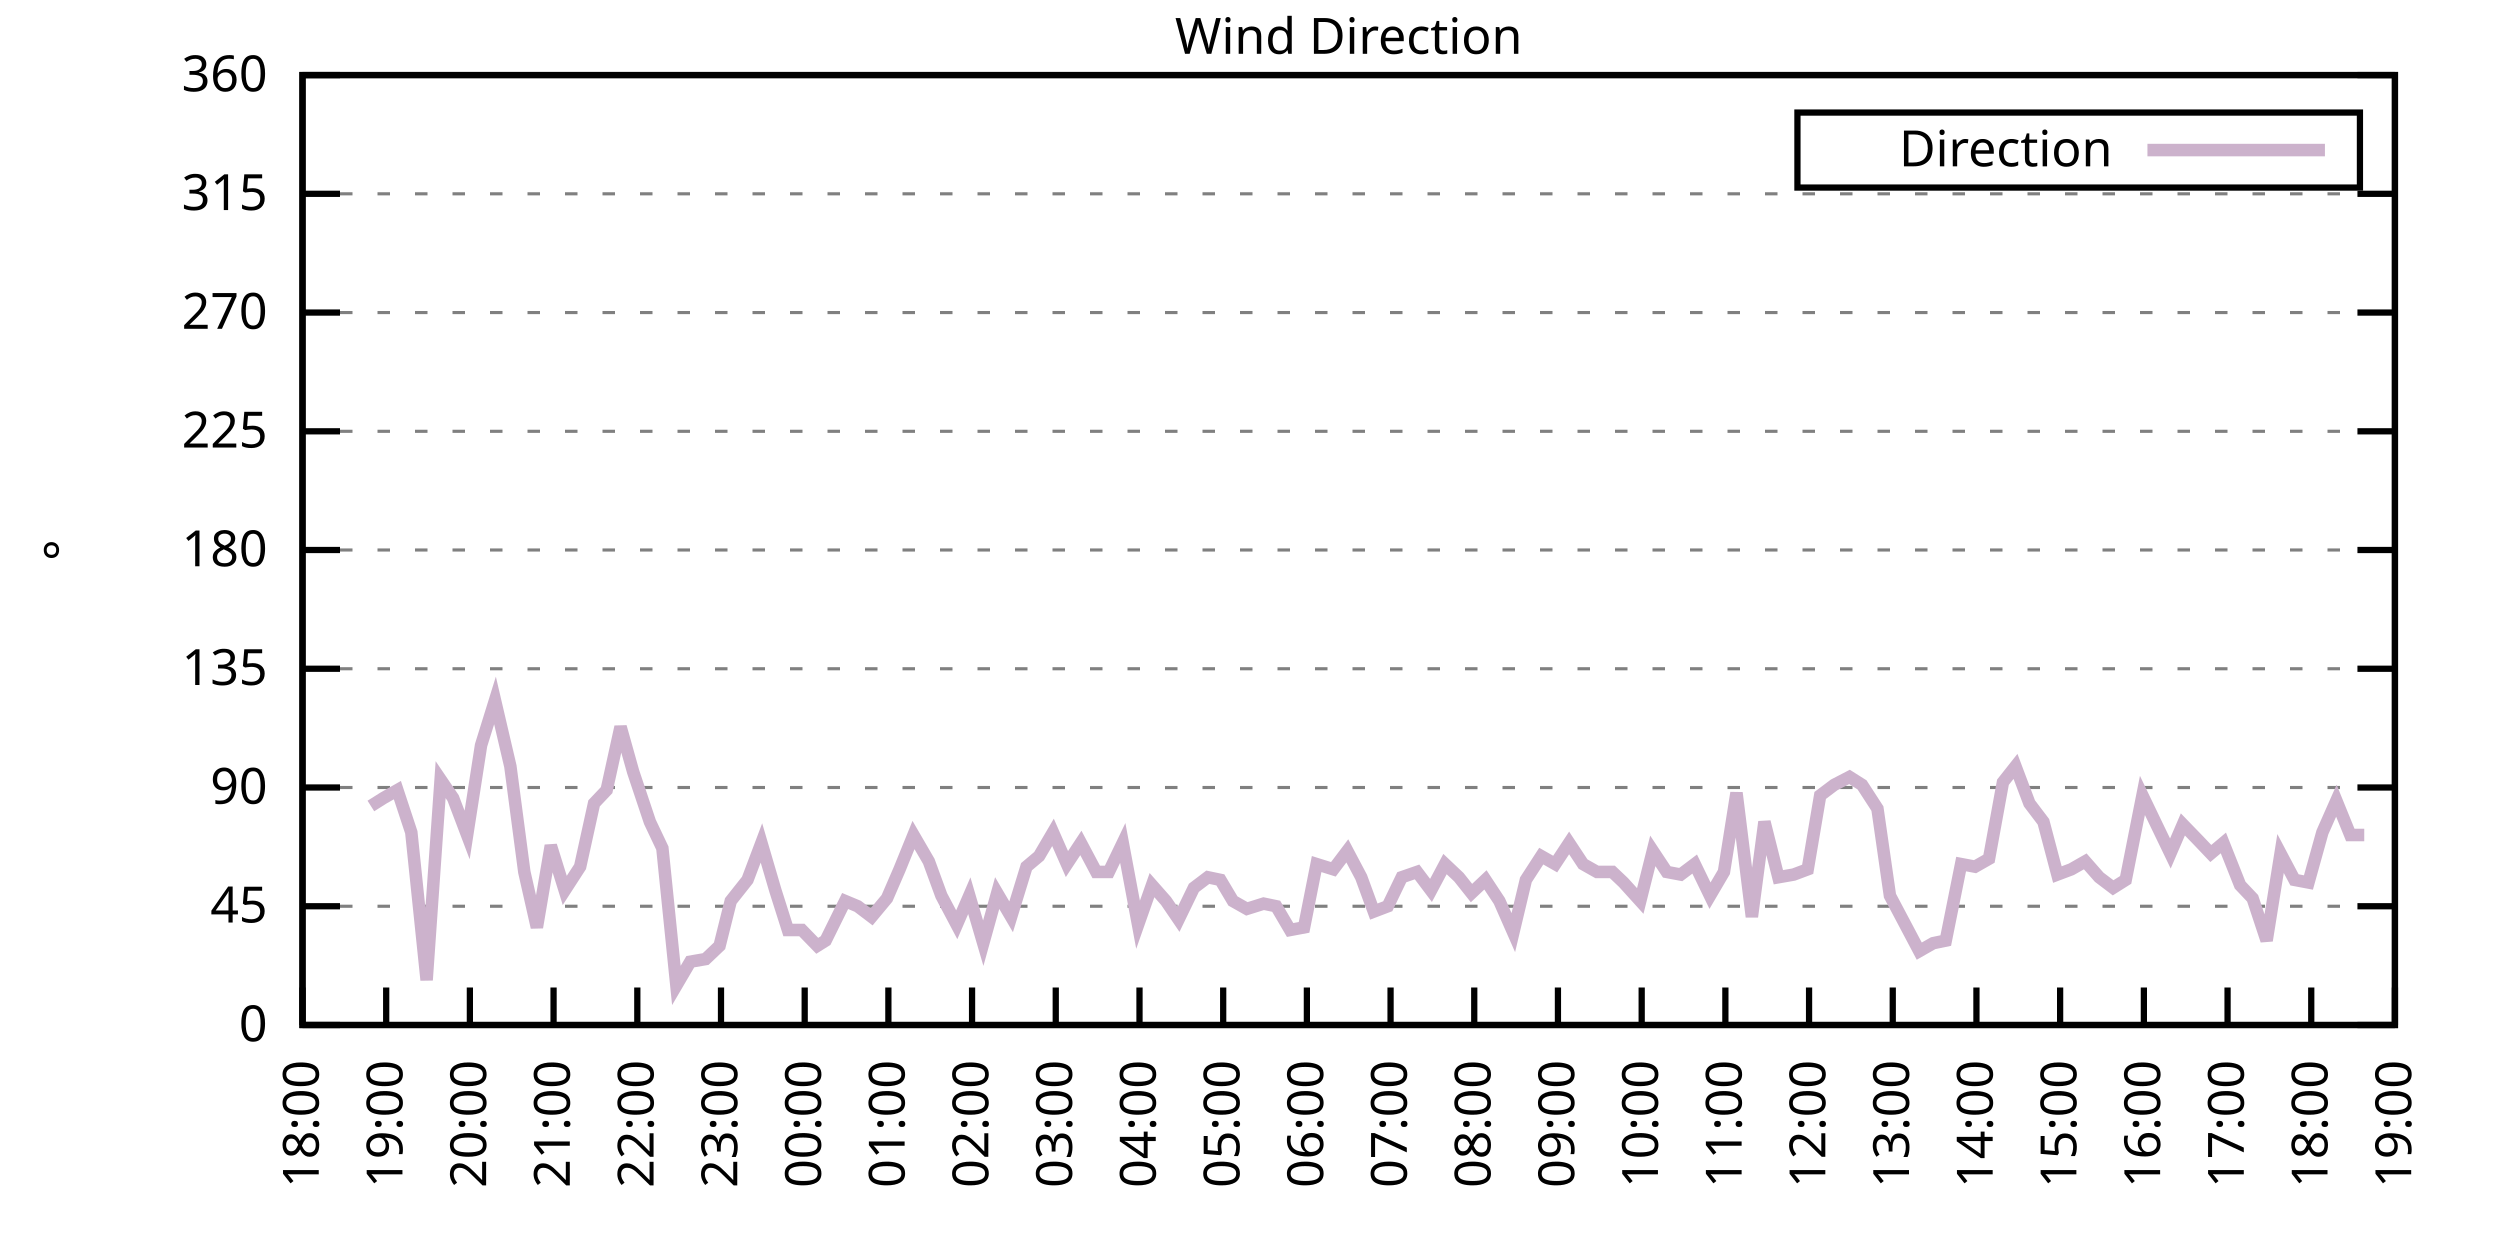
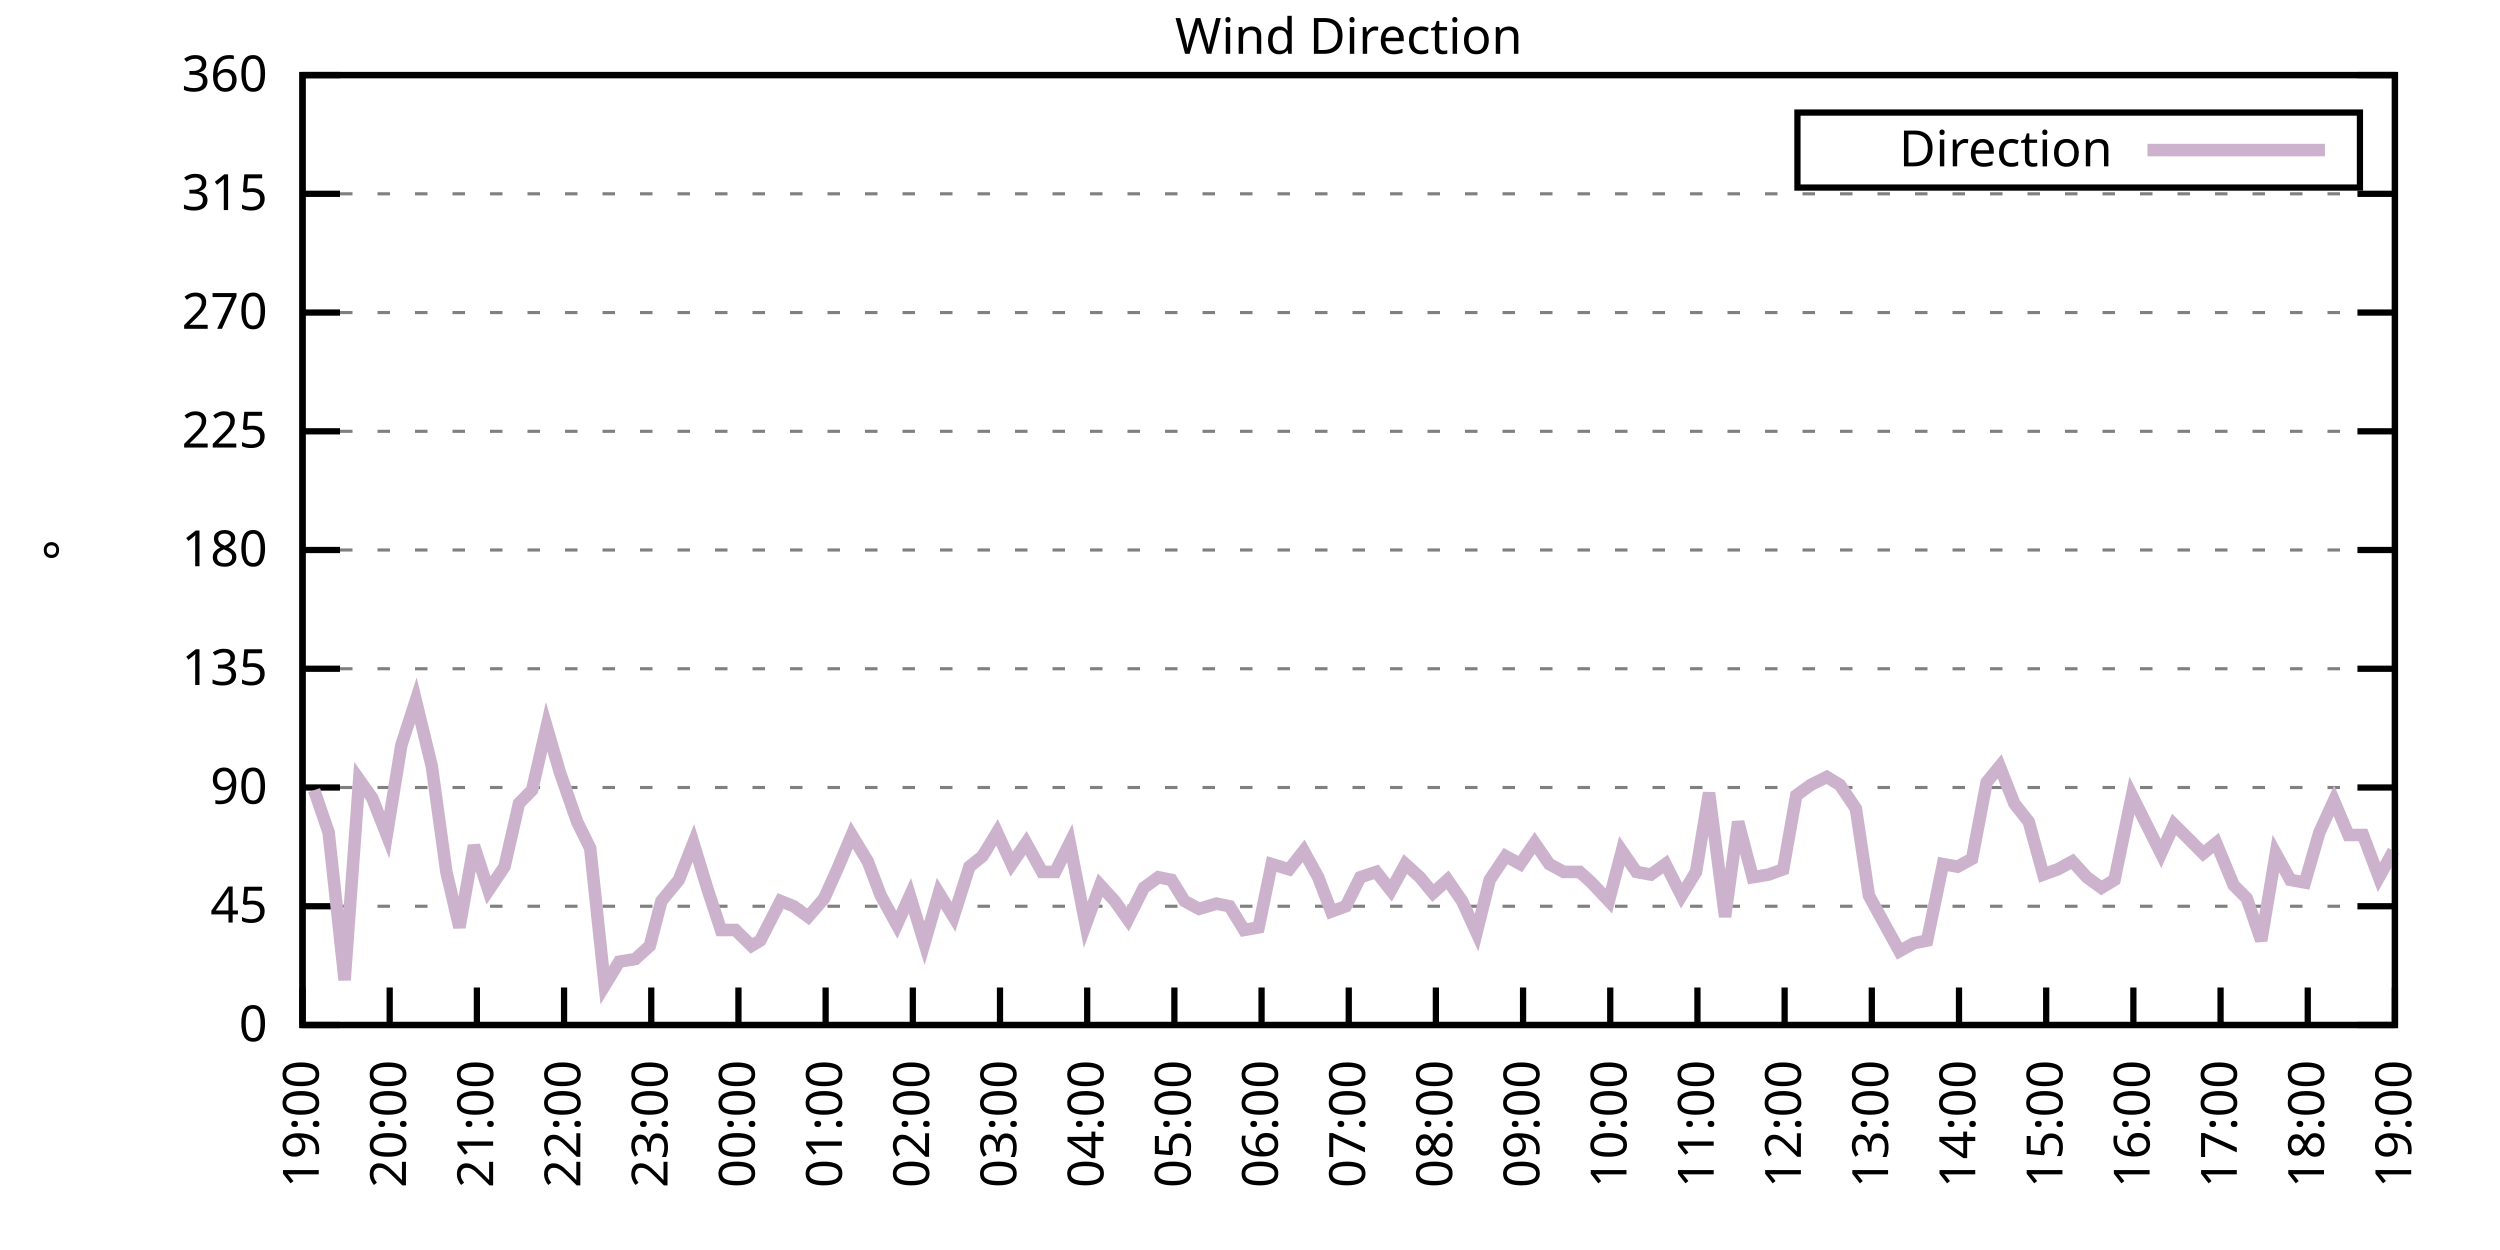
<svg xmlns="http://www.w3.org/2000/svg" xmlns:xlink="http://www.w3.org/1999/xlink" width="400" height="200" viewBox="0 0 400 200">
  <g id="gnuplot_canvas">
    <rect x="0" y="0" width="400" height="200" fill="none" />
    <defs>
      <circle id="gpDot" r="0.5" stroke-width="0.5" stroke="currentColor" />
      <path id="gpPt0" stroke-width="0.333" stroke="currentColor" d="M-1,0 h2 M0,-1 v2" />
      <path id="gpPt1" stroke-width="0.333" stroke="currentColor" d="M-1,-1 L1,1 M1,-1 L-1,1" />
      <path id="gpPt2" stroke-width="0.333" stroke="currentColor" d="M-1,0 L1,0 M0,-1 L0,1 M-1,-1 L1,1 M-1,1 L1,-1" />
      <rect id="gpPt3" stroke-width="0.333" stroke="currentColor" x="-1" y="-1" width="2" height="2" />
      <rect id="gpPt4" stroke-width="0.333" stroke="currentColor" fill="currentColor" x="-1" y="-1" width="2" height="2" />
      <circle id="gpPt5" stroke-width="0.333" stroke="currentColor" cx="0" cy="0" r="1" />
      <use xlink:href="#gpPt5" id="gpPt6" fill="currentColor" stroke="none" />
      <path id="gpPt7" stroke-width="0.333" stroke="currentColor" d="M0,-1.33 L-1.33,0.67 L1.33,0.67 z" />
      <use xlink:href="#gpPt7" id="gpPt8" fill="currentColor" stroke="none" />
      <use xlink:href="#gpPt7" id="gpPt9" stroke="currentColor" transform="rotate(180)" />
      <use xlink:href="#gpPt9" id="gpPt10" fill="currentColor" stroke="none" />
      <use xlink:href="#gpPt3" id="gpPt11" stroke="currentColor" transform="rotate(45)" />
      <use xlink:href="#gpPt11" id="gpPt12" fill="currentColor" stroke="none" />
      <path id="gpPt13" stroke-width="0.333" stroke="currentColor" d="M0,1.330 L1.265,0.411 L0.782,-1.067 L-0.782,-1.076 L-1.265,0.411 z" />
      <use xlink:href="#gpPt13" id="gpPt14" fill="currentColor" stroke="none" />
      <filter id="textbox" filterUnits="objectBoundingBox" x="0" y="0" height="1" width="1">
        <feFlood flood-color="white" flood-opacity="1" result="bgnd" />
        <feComposite in="SourceGraphic" in2="bgnd" operator="atop" />
      </filter>
      <filter id="greybox" filterUnits="objectBoundingBox" x="0" y="0" height="1" width="1">
        <feFlood flood-color="lightgrey" flood-opacity="1" result="grey" />
        <feComposite in="SourceGraphic" in2="grey" operator="atop" />
      </filter>
    </defs>
    <g fill="none" color="white" stroke="currentColor" stroke-width="1.00" stroke-linecap="butt" stroke-linejoin="miter">
</g>
    <g fill="none" color="black" stroke="currentColor" stroke-width="1.00" stroke-linecap="butt" stroke-linejoin="miter">
      <g stroke="none" shape-rendering="crispEdges">
        <polygon fill="rgb(255, 255, 255)" points="48.40,164.00 383.18,164.00 383.18,12.02 48.40,12.02 " />
      </g>
    </g>
    <g fill="none" color="black" stroke="currentColor" stroke-width="1.00" stroke-linecap="butt" stroke-linejoin="miter">
</g>
    <g fill="none" color="black" stroke="black" stroke-width="0.50" stroke-linecap="butt" stroke-linejoin="miter">
</g>
    <g fill="none" color="gray" stroke="currentColor" stroke-width="0.50" stroke-linecap="butt" stroke-linejoin="miter">
      <path stroke="gray" stroke-dasharray="2,4" class="gridline" d="M48.40,164.00 L383.19,164.00  " />
    </g>
    <g fill="none" color="gray" stroke="gray" stroke-width="1.00" stroke-linecap="butt" stroke-linejoin="miter">
</g>
    <g fill="none" color="black" stroke="currentColor" stroke-width="1.00" stroke-linecap="butt" stroke-linejoin="miter">
      <path stroke="black" d="M48.40,164.00 L54.40,164.00 M383.19,164.00 L377.19,164.00  " />
      <g transform="translate(42.80,166.60)" stroke="none" fill="black" font-family="Sans" font-size="8.00" text-anchor="end">
        <text>
          <tspan font-family="Sans"> 0</tspan>
        </text>
      </g>
    </g>
    <g fill="none" color="black" stroke="currentColor" stroke-width="1.00" stroke-linecap="butt" stroke-linejoin="miter">
</g>
    <g fill="none" color="black" stroke="black" stroke-width="0.50" stroke-linecap="butt" stroke-linejoin="miter">
</g>
    <g fill="none" color="gray" stroke="currentColor" stroke-width="0.50" stroke-linecap="butt" stroke-linejoin="miter">
      <path stroke="gray" stroke-dasharray="2,4" class="gridline" d="M48.40,145.00 L383.19,145.00  " />
    </g>
    <g fill="none" color="gray" stroke="gray" stroke-width="1.00" stroke-linecap="butt" stroke-linejoin="miter">
</g>
    <g fill="none" color="black" stroke="currentColor" stroke-width="1.00" stroke-linecap="butt" stroke-linejoin="miter">
      <path stroke="black" d="M48.40,145.00 L54.40,145.00 M383.19,145.00 L377.19,145.00  " />
      <g transform="translate(42.80,147.60)" stroke="none" fill="black" font-family="Sans" font-size="8.00" text-anchor="end">
        <text>
          <tspan font-family="Sans"> 45</tspan>
        </text>
      </g>
    </g>
    <g fill="none" color="black" stroke="currentColor" stroke-width="1.00" stroke-linecap="butt" stroke-linejoin="miter">
</g>
    <g fill="none" color="black" stroke="black" stroke-width="0.50" stroke-linecap="butt" stroke-linejoin="miter">
</g>
    <g fill="none" color="gray" stroke="currentColor" stroke-width="0.50" stroke-linecap="butt" stroke-linejoin="miter">
      <path stroke="gray" stroke-dasharray="2,4" class="gridline" d="M48.40,126.00 L383.19,126.00  " />
    </g>
    <g fill="none" color="gray" stroke="gray" stroke-width="1.00" stroke-linecap="butt" stroke-linejoin="miter">
</g>
    <g fill="none" color="black" stroke="currentColor" stroke-width="1.00" stroke-linecap="butt" stroke-linejoin="miter">
      <path stroke="black" d="M48.40,126.00 L54.40,126.00 M383.19,126.00 L377.19,126.00  " />
      <g transform="translate(42.80,128.60)" stroke="none" fill="black" font-family="Sans" font-size="8.00" text-anchor="end">
        <text>
          <tspan font-family="Sans"> 90</tspan>
        </text>
      </g>
    </g>
    <g fill="none" color="black" stroke="currentColor" stroke-width="1.00" stroke-linecap="butt" stroke-linejoin="miter">
</g>
    <g fill="none" color="black" stroke="black" stroke-width="0.50" stroke-linecap="butt" stroke-linejoin="miter">
</g>
    <g fill="none" color="gray" stroke="currentColor" stroke-width="0.50" stroke-linecap="butt" stroke-linejoin="miter">
      <path stroke="gray" stroke-dasharray="2,4" class="gridline" d="M48.40,107.00 L383.19,107.00  " />
    </g>
    <g fill="none" color="gray" stroke="gray" stroke-width="1.00" stroke-linecap="butt" stroke-linejoin="miter">
</g>
    <g fill="none" color="black" stroke="currentColor" stroke-width="1.00" stroke-linecap="butt" stroke-linejoin="miter">
      <path stroke="black" d="M48.40,107.00 L54.40,107.00 M383.19,107.00 L377.19,107.00  " />
      <g transform="translate(42.80,109.60)" stroke="none" fill="black" font-family="Sans" font-size="8.00" text-anchor="end">
        <text>
          <tspan font-family="Sans"> 135</tspan>
        </text>
      </g>
    </g>
    <g fill="none" color="black" stroke="currentColor" stroke-width="1.00" stroke-linecap="butt" stroke-linejoin="miter">
</g>
    <g fill="none" color="black" stroke="black" stroke-width="0.50" stroke-linecap="butt" stroke-linejoin="miter">
</g>
    <g fill="none" color="gray" stroke="currentColor" stroke-width="0.50" stroke-linecap="butt" stroke-linejoin="miter">
      <path stroke="gray" stroke-dasharray="2,4" class="gridline" d="M48.40,88.00 L383.19,88.00  " />
    </g>
    <g fill="none" color="gray" stroke="gray" stroke-width="1.00" stroke-linecap="butt" stroke-linejoin="miter">
</g>
    <g fill="none" color="black" stroke="currentColor" stroke-width="1.00" stroke-linecap="butt" stroke-linejoin="miter">
      <path stroke="black" d="M48.40,88.00 L54.40,88.00 M383.19,88.00 L377.19,88.00  " />
      <g transform="translate(42.80,90.60)" stroke="none" fill="black" font-family="Sans" font-size="8.00" text-anchor="end">
        <text>
          <tspan font-family="Sans"> 180</tspan>
        </text>
      </g>
    </g>
    <g fill="none" color="black" stroke="currentColor" stroke-width="1.00" stroke-linecap="butt" stroke-linejoin="miter">
</g>
    <g fill="none" color="black" stroke="black" stroke-width="0.50" stroke-linecap="butt" stroke-linejoin="miter">
</g>
    <g fill="none" color="gray" stroke="currentColor" stroke-width="0.50" stroke-linecap="butt" stroke-linejoin="miter">
      <path stroke="gray" stroke-dasharray="2,4" class="gridline" d="M48.40,69.01 L383.19,69.01  " />
    </g>
    <g fill="none" color="gray" stroke="gray" stroke-width="1.00" stroke-linecap="butt" stroke-linejoin="miter">
</g>
    <g fill="none" color="black" stroke="currentColor" stroke-width="1.00" stroke-linecap="butt" stroke-linejoin="miter">
      <path stroke="black" d="M48.40,69.01 L54.40,69.01 M383.19,69.01 L377.19,69.01  " />
      <g transform="translate(42.80,71.61)" stroke="none" fill="black" font-family="Sans" font-size="8.00" text-anchor="end">
        <text>
          <tspan font-family="Sans"> 225</tspan>
        </text>
      </g>
    </g>
    <g fill="none" color="black" stroke="currentColor" stroke-width="1.00" stroke-linecap="butt" stroke-linejoin="miter">
</g>
    <g fill="none" color="black" stroke="black" stroke-width="0.50" stroke-linecap="butt" stroke-linejoin="miter">
</g>
    <g fill="none" color="gray" stroke="currentColor" stroke-width="0.50" stroke-linecap="butt" stroke-linejoin="miter">
      <path stroke="gray" stroke-dasharray="2,4" class="gridline" d="M48.40,50.01 L383.19,50.01  " />
    </g>
    <g fill="none" color="gray" stroke="gray" stroke-width="1.00" stroke-linecap="butt" stroke-linejoin="miter">
</g>
    <g fill="none" color="black" stroke="currentColor" stroke-width="1.00" stroke-linecap="butt" stroke-linejoin="miter">
      <path stroke="black" d="M48.40,50.01 L54.40,50.01 M383.19,50.01 L377.19,50.01  " />
      <g transform="translate(42.80,52.61)" stroke="none" fill="black" font-family="Sans" font-size="8.00" text-anchor="end">
        <text>
          <tspan font-family="Sans"> 270</tspan>
        </text>
      </g>
    </g>
    <g fill="none" color="black" stroke="currentColor" stroke-width="1.00" stroke-linecap="butt" stroke-linejoin="miter">
</g>
    <g fill="none" color="black" stroke="black" stroke-width="0.50" stroke-linecap="butt" stroke-linejoin="miter">
</g>
    <g fill="none" color="gray" stroke="currentColor" stroke-width="0.50" stroke-linecap="butt" stroke-linejoin="miter">
      <path stroke="gray" stroke-dasharray="2,4" class="gridline" d="M48.40,31.01 L383.19,31.01  " />
    </g>
    <g fill="none" color="gray" stroke="gray" stroke-width="1.00" stroke-linecap="butt" stroke-linejoin="miter">
</g>
    <g fill="none" color="black" stroke="currentColor" stroke-width="1.00" stroke-linecap="butt" stroke-linejoin="miter">
      <path stroke="black" d="M48.40,31.01 L54.40,31.01 M383.19,31.01 L377.19,31.01  " />
      <g transform="translate(42.80,33.61)" stroke="none" fill="black" font-family="Sans" font-size="8.00" text-anchor="end">
        <text>
          <tspan font-family="Sans"> 315</tspan>
        </text>
      </g>
    </g>
    <g fill="none" color="black" stroke="currentColor" stroke-width="1.00" stroke-linecap="butt" stroke-linejoin="miter">
</g>
    <g fill="none" color="black" stroke="black" stroke-width="0.50" stroke-linecap="butt" stroke-linejoin="miter">
</g>
    <g fill="none" color="gray" stroke="currentColor" stroke-width="0.50" stroke-linecap="butt" stroke-linejoin="miter">
      <path stroke="gray" stroke-dasharray="2,4" class="gridline" d="M48.40,12.01 L383.19,12.01  " />
    </g>
    <g fill="none" color="gray" stroke="gray" stroke-width="1.00" stroke-linecap="butt" stroke-linejoin="miter">
</g>
    <g fill="none" color="black" stroke="currentColor" stroke-width="1.00" stroke-linecap="butt" stroke-linejoin="miter">
      <path stroke="black" d="M48.40,12.01 L54.40,12.01 M383.19,12.01 L377.19,12.01  " />
      <g transform="translate(42.80,14.61)" stroke="none" fill="black" font-family="Sans" font-size="8.00" text-anchor="end">
        <text>
          <tspan font-family="Sans"> 360</tspan>
        </text>
      </g>
    </g>
    <g fill="none" color="black" stroke="currentColor" stroke-width="1.00" stroke-linecap="butt" stroke-linejoin="miter">
      <path stroke="black" d="M48.40,164.00 L48.40,158.00  " />
      <g transform="translate(51.00,169.60) rotate(270.00)" stroke="none" fill="black" font-family="Sans" font-size="8.00" text-anchor="end">
        <text>
-           <tspan font-family="Sans">18:00</tspan>
-         </text>
-       </g>
-     </g>
-     <g fill="none" color="black" stroke="currentColor" stroke-width="1.00" stroke-linecap="butt" stroke-linejoin="miter">
-       <path stroke="black" d="M61.79,164.00 L61.79,158.00  " />
-       <g transform="translate(64.39,169.60) rotate(270.00)" stroke="none" fill="black" font-family="Sans" font-size="8.00" text-anchor="end">
-         <text>
          <tspan font-family="Sans">19:00</tspan>
        </text>
      </g>
    </g>
    <g fill="none" color="black" stroke="currentColor" stroke-width="1.00" stroke-linecap="butt" stroke-linejoin="miter">
-       <path stroke="black" d="M75.18,164.00 L75.18,158.00  " />
-       <g transform="translate(77.78,169.60) rotate(270.00)" stroke="none" fill="black" font-family="Sans" font-size="8.00" text-anchor="end">
+       <path stroke="black" d="M62.35,164.00 L62.35,158.00  " />
+       <g transform="translate(64.95,169.60) rotate(270.00)" stroke="none" fill="black" font-family="Sans" font-size="8.00" text-anchor="end">
        <text>
          <tspan font-family="Sans">20:00</tspan>
        </text>
      </g>
    </g>
    <g fill="none" color="black" stroke="currentColor" stroke-width="1.00" stroke-linecap="butt" stroke-linejoin="miter">
-       <path stroke="black" d="M88.57,164.00 L88.57,158.00  " />
-       <g transform="translate(91.17,169.60) rotate(270.00)" stroke="none" fill="black" font-family="Sans" font-size="8.00" text-anchor="end">
+       <path stroke="black" d="M76.30,164.00 L76.30,158.00  " />
+       <g transform="translate(78.90,169.60) rotate(270.00)" stroke="none" fill="black" font-family="Sans" font-size="8.00" text-anchor="end">
        <text>
          <tspan font-family="Sans">21:00</tspan>
        </text>
      </g>
    </g>
    <g fill="none" color="black" stroke="currentColor" stroke-width="1.00" stroke-linecap="butt" stroke-linejoin="miter">
-       <path stroke="black" d="M101.97,164.00 L101.97,158.00  " />
-       <g transform="translate(104.57,169.60) rotate(270.00)" stroke="none" fill="black" font-family="Sans" font-size="8.00" text-anchor="end">
+       <path stroke="black" d="M90.25,164.00 L90.25,158.00  " />
+       <g transform="translate(92.85,169.60) rotate(270.00)" stroke="none" fill="black" font-family="Sans" font-size="8.00" text-anchor="end">
        <text>
          <tspan font-family="Sans">22:00</tspan>
        </text>
      </g>
    </g>
    <g fill="none" color="black" stroke="currentColor" stroke-width="1.00" stroke-linecap="butt" stroke-linejoin="miter">
-       <path stroke="black" d="M115.36,164.00 L115.36,158.00  " />
-       <g transform="translate(117.96,169.60) rotate(270.00)" stroke="none" fill="black" font-family="Sans" font-size="8.00" text-anchor="end">
+       <path stroke="black" d="M104.20,164.00 L104.20,158.00  " />
+       <g transform="translate(106.80,169.60) rotate(270.00)" stroke="none" fill="black" font-family="Sans" font-size="8.00" text-anchor="end">
        <text>
          <tspan font-family="Sans">23:00</tspan>
        </text>
      </g>
    </g>
    <g fill="none" color="black" stroke="currentColor" stroke-width="1.00" stroke-linecap="butt" stroke-linejoin="miter">
-       <path stroke="black" d="M128.75,164.00 L128.75,158.00  " />
-       <g transform="translate(131.35,169.60) rotate(270.00)" stroke="none" fill="black" font-family="Sans" font-size="8.00" text-anchor="end">
+       <path stroke="black" d="M118.15,164.00 L118.15,158.00  " />
+       <g transform="translate(120.75,169.60) rotate(270.00)" stroke="none" fill="black" font-family="Sans" font-size="8.00" text-anchor="end">
        <text>
          <tspan font-family="Sans">00:00</tspan>
        </text>
      </g>
    </g>
    <g fill="none" color="black" stroke="currentColor" stroke-width="1.00" stroke-linecap="butt" stroke-linejoin="miter">
-       <path stroke="black" d="M142.14,164.00 L142.14,158.00  " />
-       <g transform="translate(144.74,169.60) rotate(270.00)" stroke="none" fill="black" font-family="Sans" font-size="8.00" text-anchor="end">
+       <path stroke="black" d="M132.10,164.00 L132.10,158.00  " />
+       <g transform="translate(134.70,169.60) rotate(270.00)" stroke="none" fill="black" font-family="Sans" font-size="8.00" text-anchor="end">
        <text>
          <tspan font-family="Sans">01:00</tspan>
        </text>
      </g>
    </g>
    <g fill="none" color="black" stroke="currentColor" stroke-width="1.00" stroke-linecap="butt" stroke-linejoin="miter">
-       <path stroke="black" d="M155.53,164.00 L155.53,158.00  " />
-       <g transform="translate(158.13,169.60) rotate(270.00)" stroke="none" fill="black" font-family="Sans" font-size="8.00" text-anchor="end">
+       <path stroke="black" d="M146.05,164.00 L146.05,158.00  " />
+       <g transform="translate(148.65,169.60) rotate(270.00)" stroke="none" fill="black" font-family="Sans" font-size="8.00" text-anchor="end">
        <text>
          <tspan font-family="Sans">02:00</tspan>
        </text>
      </g>
    </g>
    <g fill="none" color="black" stroke="currentColor" stroke-width="1.00" stroke-linecap="butt" stroke-linejoin="miter">
-       <path stroke="black" d="M168.92,164.00 L168.92,158.00  " />
-       <g transform="translate(171.52,169.60) rotate(270.00)" stroke="none" fill="black" font-family="Sans" font-size="8.00" text-anchor="end">
+       <path stroke="black" d="M160.00,164.00 L160.00,158.00  " />
+       <g transform="translate(162.60,169.60) rotate(270.00)" stroke="none" fill="black" font-family="Sans" font-size="8.00" text-anchor="end">
        <text>
          <tspan font-family="Sans">03:00</tspan>
        </text>
      </g>
    </g>
    <g fill="none" color="black" stroke="currentColor" stroke-width="1.00" stroke-linecap="butt" stroke-linejoin="miter">
-       <path stroke="black" d="M182.32,164.00 L182.32,158.00  " />
-       <g transform="translate(184.92,169.60) rotate(270.00)" stroke="none" fill="black" font-family="Sans" font-size="8.00" text-anchor="end">
+       <path stroke="black" d="M173.95,164.00 L173.95,158.00  " />
+       <g transform="translate(176.55,169.60) rotate(270.00)" stroke="none" fill="black" font-family="Sans" font-size="8.00" text-anchor="end">
        <text>
          <tspan font-family="Sans">04:00</tspan>
        </text>
      </g>
    </g>
    <g fill="none" color="black" stroke="currentColor" stroke-width="1.00" stroke-linecap="butt" stroke-linejoin="miter">
-       <path stroke="black" d="M195.71,164.00 L195.71,158.00  " />
-       <g transform="translate(198.31,169.60) rotate(270.00)" stroke="none" fill="black" font-family="Sans" font-size="8.00" text-anchor="end">
+       <path stroke="black" d="M187.90,164.00 L187.90,158.00  " />
+       <g transform="translate(190.50,169.60) rotate(270.00)" stroke="none" fill="black" font-family="Sans" font-size="8.00" text-anchor="end">
        <text>
          <tspan font-family="Sans">05:00</tspan>
        </text>
      </g>
    </g>
    <g fill="none" color="black" stroke="currentColor" stroke-width="1.00" stroke-linecap="butt" stroke-linejoin="miter">
-       <path stroke="black" d="M209.10,164.00 L209.10,158.00  " />
-       <g transform="translate(211.70,169.60) rotate(270.00)" stroke="none" fill="black" font-family="Sans" font-size="8.00" text-anchor="end">
+       <path stroke="black" d="M201.85,164.00 L201.85,158.00  " />
+       <g transform="translate(204.45,169.60) rotate(270.00)" stroke="none" fill="black" font-family="Sans" font-size="8.00" text-anchor="end">
        <text>
          <tspan font-family="Sans">06:00</tspan>
        </text>
      </g>
    </g>
    <g fill="none" color="black" stroke="currentColor" stroke-width="1.00" stroke-linecap="butt" stroke-linejoin="miter">
-       <path stroke="black" d="M222.49,164.00 L222.49,158.00  " />
-       <g transform="translate(225.09,169.60) rotate(270.00)" stroke="none" fill="black" font-family="Sans" font-size="8.00" text-anchor="end">
+       <path stroke="black" d="M215.80,164.00 L215.80,158.00  " />
+       <g transform="translate(218.40,169.60) rotate(270.00)" stroke="none" fill="black" font-family="Sans" font-size="8.00" text-anchor="end">
        <text>
          <tspan font-family="Sans">07:00</tspan>
        </text>
      </g>
    </g>
    <g fill="none" color="black" stroke="currentColor" stroke-width="1.00" stroke-linecap="butt" stroke-linejoin="miter">
-       <path stroke="black" d="M235.88,164.00 L235.88,158.00  " />
-       <g transform="translate(238.48,169.60) rotate(270.00)" stroke="none" fill="black" font-family="Sans" font-size="8.00" text-anchor="end">
+       <path stroke="black" d="M229.74,164.00 L229.74,158.00  " />
+       <g transform="translate(232.34,169.60) rotate(270.00)" stroke="none" fill="black" font-family="Sans" font-size="8.00" text-anchor="end">
        <text>
          <tspan font-family="Sans">08:00</tspan>
        </text>
      </g>
    </g>
    <g fill="none" color="black" stroke="currentColor" stroke-width="1.00" stroke-linecap="butt" stroke-linejoin="miter">
-       <path stroke="black" d="M249.27,164.00 L249.27,158.00  " />
-       <g transform="translate(251.87,169.60) rotate(270.00)" stroke="none" fill="black" font-family="Sans" font-size="8.00" text-anchor="end">
+       <path stroke="black" d="M243.69,164.00 L243.69,158.00  " />
+       <g transform="translate(246.29,169.60) rotate(270.00)" stroke="none" fill="black" font-family="Sans" font-size="8.00" text-anchor="end">
        <text>
          <tspan font-family="Sans">09:00</tspan>
        </text>
      </g>
    </g>
    <g fill="none" color="black" stroke="currentColor" stroke-width="1.00" stroke-linecap="butt" stroke-linejoin="miter">
-       <path stroke="black" d="M262.67,164.00 L262.67,158.00  " />
-       <g transform="translate(265.27,169.60) rotate(270.00)" stroke="none" fill="black" font-family="Sans" font-size="8.00" text-anchor="end">
+       <path stroke="black" d="M257.64,164.00 L257.64,158.00  " />
+       <g transform="translate(260.24,169.60) rotate(270.00)" stroke="none" fill="black" font-family="Sans" font-size="8.00" text-anchor="end">
        <text>
          <tspan font-family="Sans">10:00</tspan>
        </text>
      </g>
    </g>
    <g fill="none" color="black" stroke="currentColor" stroke-width="1.00" stroke-linecap="butt" stroke-linejoin="miter">
-       <path stroke="black" d="M276.06,164.00 L276.06,158.00  " />
-       <g transform="translate(278.66,169.60) rotate(270.00)" stroke="none" fill="black" font-family="Sans" font-size="8.00" text-anchor="end">
+       <path stroke="black" d="M271.59,164.00 L271.59,158.00  " />
+       <g transform="translate(274.19,169.60) rotate(270.00)" stroke="none" fill="black" font-family="Sans" font-size="8.00" text-anchor="end">
        <text>
          <tspan font-family="Sans">11:00</tspan>
        </text>
      </g>
    </g>
    <g fill="none" color="black" stroke="currentColor" stroke-width="1.00" stroke-linecap="butt" stroke-linejoin="miter">
-       <path stroke="black" d="M289.45,164.00 L289.45,158.00  " />
-       <g transform="translate(292.05,169.60) rotate(270.00)" stroke="none" fill="black" font-family="Sans" font-size="8.00" text-anchor="end">
+       <path stroke="black" d="M285.54,164.00 L285.54,158.00  " />
+       <g transform="translate(288.14,169.60) rotate(270.00)" stroke="none" fill="black" font-family="Sans" font-size="8.00" text-anchor="end">
        <text>
          <tspan font-family="Sans">12:00</tspan>
        </text>
      </g>
    </g>
    <g fill="none" color="black" stroke="currentColor" stroke-width="1.00" stroke-linecap="butt" stroke-linejoin="miter">
-       <path stroke="black" d="M302.84,164.00 L302.84,158.00  " />
-       <g transform="translate(305.44,169.60) rotate(270.00)" stroke="none" fill="black" font-family="Sans" font-size="8.00" text-anchor="end">
+       <path stroke="black" d="M299.49,164.00 L299.49,158.00  " />
+       <g transform="translate(302.09,169.60) rotate(270.00)" stroke="none" fill="black" font-family="Sans" font-size="8.00" text-anchor="end">
        <text>
          <tspan font-family="Sans">13:00</tspan>
        </text>
      </g>
    </g>
    <g fill="none" color="black" stroke="currentColor" stroke-width="1.00" stroke-linecap="butt" stroke-linejoin="miter">
-       <path stroke="black" d="M316.23,164.00 L316.23,158.00  " />
-       <g transform="translate(318.83,169.60) rotate(270.00)" stroke="none" fill="black" font-family="Sans" font-size="8.00" text-anchor="end">
+       <path stroke="black" d="M313.44,164.00 L313.44,158.00  " />
+       <g transform="translate(316.04,169.60) rotate(270.00)" stroke="none" fill="black" font-family="Sans" font-size="8.00" text-anchor="end">
        <text>
          <tspan font-family="Sans">14:00</tspan>
        </text>
      </g>
    </g>
    <g fill="none" color="black" stroke="currentColor" stroke-width="1.00" stroke-linecap="butt" stroke-linejoin="miter">
-       <path stroke="black" d="M329.62,164.00 L329.62,158.00  " />
-       <g transform="translate(332.22,169.60) rotate(270.00)" stroke="none" fill="black" font-family="Sans" font-size="8.00" text-anchor="end">
+       <path stroke="black" d="M327.39,164.00 L327.39,158.00  " />
+       <g transform="translate(329.99,169.60) rotate(270.00)" stroke="none" fill="black" font-family="Sans" font-size="8.00" text-anchor="end">
        <text>
          <tspan font-family="Sans">15:00</tspan>
        </text>
      </g>
    </g>
    <g fill="none" color="black" stroke="currentColor" stroke-width="1.00" stroke-linecap="butt" stroke-linejoin="miter">
-       <path stroke="black" d="M343.02,164.00 L343.02,158.00  " />
-       <g transform="translate(345.62,169.60) rotate(270.00)" stroke="none" fill="black" font-family="Sans" font-size="8.00" text-anchor="end">
+       <path stroke="black" d="M341.34,164.00 L341.34,158.00  " />
+       <g transform="translate(343.94,169.60) rotate(270.00)" stroke="none" fill="black" font-family="Sans" font-size="8.00" text-anchor="end">
        <text>
          <tspan font-family="Sans">16:00</tspan>
        </text>
      </g>
    </g>
    <g fill="none" color="black" stroke="currentColor" stroke-width="1.00" stroke-linecap="butt" stroke-linejoin="miter">
-       <path stroke="black" d="M356.41,164.00 L356.41,158.00  " />
-       <g transform="translate(359.01,169.60) rotate(270.00)" stroke="none" fill="black" font-family="Sans" font-size="8.00" text-anchor="end">
+       <path stroke="black" d="M355.29,164.00 L355.29,158.00  " />
+       <g transform="translate(357.89,169.60) rotate(270.00)" stroke="none" fill="black" font-family="Sans" font-size="8.00" text-anchor="end">
        <text>
          <tspan font-family="Sans">17:00</tspan>
        </text>
      </g>
    </g>
    <g fill="none" color="black" stroke="currentColor" stroke-width="1.00" stroke-linecap="butt" stroke-linejoin="miter">
-       <path stroke="black" d="M369.80,164.00 L369.80,158.00  " />
-       <g transform="translate(372.40,169.60) rotate(270.00)" stroke="none" fill="black" font-family="Sans" font-size="8.00" text-anchor="end">
+       <path stroke="black" d="M369.24,164.00 L369.24,158.00  " />
+       <g transform="translate(371.84,169.60) rotate(270.00)" stroke="none" fill="black" font-family="Sans" font-size="8.00" text-anchor="end">
        <text>
          <tspan font-family="Sans">18:00</tspan>
        </text>
      </g>
    </g>
    <g fill="none" color="black" stroke="currentColor" stroke-width="1.00" stroke-linecap="butt" stroke-linejoin="miter">
      <path stroke="black" d="M383.19,164.00 L383.19,158.00  " />
      <g transform="translate(385.79,169.60) rotate(270.00)" stroke="none" fill="black" font-family="Sans" font-size="8.00" text-anchor="end">
        <text>
          <tspan font-family="Sans">19:00</tspan>
        </text>
      </g>
    </g>
    <g fill="none" color="black" stroke="currentColor" stroke-width="1.00" stroke-linecap="butt" stroke-linejoin="miter">
</g>
    <g fill="none" color="black" stroke="currentColor" stroke-width="1.00" stroke-linecap="butt" stroke-linejoin="miter">
      <path stroke="black" d="M48.40,12.01 L48.40,164.00 L383.19,164.00 L383.19,12.01 L48.40,12.01 Z  " />
    </g>
    <g fill="none" color="black" stroke="currentColor" stroke-width="1.00" stroke-linecap="butt" stroke-linejoin="miter">
</g>
    <g fill="none" color="black" stroke="currentColor" stroke-width="1.00" stroke-linecap="butt" stroke-linejoin="miter">
      <path stroke="black" d="M287.59,30.01 L287.59,18.01 L377.59,18.01 L377.59,30.01 L287.59,30.01 Z  " />
    </g>
    <g id="Wind_direction_plot_1">
      <g fill="none" color="white" stroke="black" stroke-width="2.00" stroke-linecap="butt" stroke-linejoin="miter">
</g>
      <g fill="none" color="black" stroke="currentColor" stroke-width="2.00" stroke-linecap="butt" stroke-linejoin="miter">
        <g transform="translate(337.99,26.61)" stroke="none" fill="black" font-family="Sans" font-size="8.00" text-anchor="end">
          <text>
            <tspan font-family="Sans">Direction</tspan>
          </text>
        </g>
      </g>
      <g fill="none" color="black" stroke="currentColor" stroke-width="2.00" stroke-linecap="butt" stroke-linejoin="miter">
-         <path stroke="rgb(204, 178, 204)" d="M343.59,24.01 L371.99,24.01 M59.34,128.96 L61.35,127.69 L63.58,126.42 L65.81,133.18 L68.26,156.82 L70.50,124.74   L72.50,127.69 L74.74,133.60 L76.97,119.25 L79.20,112.07 L81.66,122.62 L83.89,139.51 L85.90,148.38 L88.13,135.29   L90.36,142.47 L92.82,138.67 L95.05,128.54 L97.06,126.42 L99.29,116.29 L101.30,123.47 L103.98,131.49 L105.98,135.71   L108.22,157.67 L110.45,153.87 L112.90,153.45 L115.13,151.33 L116.92,144.16 L119.60,140.78 L121.83,134.87 L124.06,142.47   L126.07,148.80 L128.30,148.80 L130.76,151.33 L132.10,150.49 L135.22,144.16 L137.23,145.00 L139.46,146.69 L141.92,143.73   L143.93,139.09 L146.16,133.60 L148.61,137.82 L150.62,143.31 L153.08,147.96 L155.09,143.31 L157.32,150.91 L159.55,142.89   L161.78,146.69 L164.24,138.67 L166.25,136.98 L168.48,133.18 L170.71,138.25 L172.94,134.87 L175.40,139.51 L177.41,139.51   L179.64,134.87 L182.09,147.96 L184.32,141.62 L186.56,144.16 L188.57,147.11 L191.02,142.05 L193.25,140.36 L195.26,140.78   L197.27,144.16 L199.50,145.42 L202.18,144.58 L204.19,145.00 L206.42,148.80 L208.65,148.38 L210.66,138.25 L213.34,139.09   L215.57,136.14 L217.80,140.36 L219.81,145.85 L222.04,145.00 L224.28,140.36 L226.73,139.51 L228.96,142.47 L231.20,138.25   L233.43,140.36 L235.44,142.89 L237.67,140.78 L239.90,144.16 L242.13,149.22 L244.14,140.78 L246.60,136.98 L248.83,138.25   L251.06,134.87 L253.29,138.25 L255.52,139.51 L257.98,139.51 L259.76,141.20 L262.44,144.16 L264.45,136.14 L266.68,139.51   L268.92,139.93 L271.15,138.25 L273.60,143.31 L275.83,139.51 L277.84,126.85 L280.30,146.69 L282.31,131.49 L284.54,140.36   L286.99,139.93 L289.23,139.09 L291.23,127.27 L293.47,125.58 L295.92,124.31 L297.93,125.58 L300.39,129.38 L302.39,143.31   L304.85,147.96 L307.08,152.18 L309.31,150.91 L311.32,150.49 L313.78,138.25 L316.01,138.67 L318.24,137.40 L320.47,125.16   L322.48,122.62 L324.71,128.54 L326.95,131.49 L329.18,139.93 L331.41,139.09 L333.64,137.82 L335.87,140.36 L338.10,142.05   L340.11,140.78 L342.79,127.27 L345.02,131.91 L347.26,136.56 L349.26,131.91 L351.72,134.45 L353.73,136.56 L355.74,134.87   L358.42,141.62 L360.42,143.73 L362.66,150.49 L364.89,136.56 L367.12,140.78 L369.35,141.20 L371.58,133.18 L373.82,128.11   L376.05,133.60 L378.28,133.60  " />
+         <path stroke="rgb(204, 178, 204)" d="M343.59,24.01 L371.99,24.01 M50.26,126.42 L52.58,133.18 L55.14,156.82 L57.47,124.74 L59.56,127.69 L61.88,133.60   L64.21,119.25 L66.53,112.07 L69.09,122.62 L71.42,139.51 L73.51,148.38 L75.83,135.29 L78.16,142.47 L80.72,138.67   L83.04,128.54 L85.13,126.42 L87.46,116.29 L89.55,123.47 L92.34,131.49 L94.43,135.71 L96.76,157.67 L99.08,153.87   L101.64,153.45 L103.97,151.33 L105.83,144.16 L108.62,140.78 L110.94,134.87 L113.27,142.47 L115.36,148.80 L117.68,148.80   L120.24,151.33 L121.64,150.49 L124.89,144.16 L126.98,145.00 L129.31,146.69 L131.87,143.73 L133.96,139.09 L136.28,133.60   L138.84,137.82 L140.93,143.31 L143.49,147.96 L145.58,143.31 L147.91,150.91 L150.23,142.89 L152.56,146.69 L155.11,138.67   L157.21,136.98 L159.53,133.18 L161.86,138.25 L164.18,134.87 L166.74,139.51 L168.83,139.51 L171.16,134.87 L173.71,147.96   L176.04,141.62 L178.36,144.16 L180.46,147.11 L183.01,142.05 L185.34,140.36 L187.43,140.78 L189.52,144.16 L191.85,145.42   L194.64,144.58 L196.73,145.00 L199.06,148.80 L201.38,148.38 L203.47,138.25 L206.26,139.09 L208.59,136.14 L210.91,140.36   L213.01,145.85 L215.33,145.00 L217.65,140.36 L220.21,139.51 L222.54,142.47 L224.86,138.25 L227.19,140.36 L229.28,142.89   L231.60,140.78 L233.93,144.16 L236.25,149.22 L238.35,140.78 L240.90,136.98 L243.23,138.25 L245.55,134.87 L247.88,138.25   L250.20,139.51 L252.76,139.51 L254.62,141.20 L257.41,144.16 L259.50,136.14 L261.83,139.51 L264.15,139.93 L266.48,138.25   L269.04,143.31 L271.36,139.51 L273.45,126.85 L276.01,146.69 L278.10,131.49 L280.43,140.36 L282.99,139.93 L285.31,139.09   L287.40,127.27 L289.73,125.58 L292.29,124.31 L294.38,125.58 L296.94,129.38 L299.03,143.31 L301.58,147.96 L303.91,152.18   L306.23,150.91 L308.33,150.49 L310.88,138.25 L313.21,138.67 L315.53,137.40 L317.86,125.16 L319.95,122.62 L322.28,128.54   L324.60,131.49 L326.93,139.93 L329.25,139.09 L331.58,137.82 L333.90,140.36 L336.23,142.05 L338.32,140.78 L341.11,127.27   L343.43,131.91 L345.76,136.56 L347.85,131.91 L350.41,134.45 L352.50,136.56 L354.59,134.87 L357.38,141.62 L359.48,143.73   L361.80,150.49 L364.13,136.56 L366.45,140.78 L368.78,141.20 L371.10,133.18 L373.43,128.11 L375.75,133.60 L378.08,133.60   L380.63,140.36 L382.96,136.14  " />
      </g>
    </g>
    <g fill="none" color="black" stroke="currentColor" stroke-width="2.00" stroke-linecap="butt" stroke-linejoin="miter">
</g>
    <g fill="none" color="black" stroke="black" stroke-width="1.00" stroke-linecap="butt" stroke-linejoin="miter">
</g>
    <g fill="none" color="black" stroke="currentColor" stroke-width="1.00" stroke-linecap="butt" stroke-linejoin="miter">
      <path stroke="black" d="M48.40,12.01 L48.40,164.00 L383.19,164.00 L383.19,12.01 L48.40,12.01 Z  " />
      <g transform="translate(12.80,88.01) rotate(270.00)" stroke="none" fill="black" font-family="Sans" font-size="8.00" text-anchor="middle">
        <text>
          <tspan font-family="Sans">°</tspan>
        </text>
      </g>
    </g>
    <g fill="none" color="black" stroke="currentColor" stroke-width="1.00" stroke-linecap="butt" stroke-linejoin="miter">
</g>
    <g fill="none" color="black" stroke="currentColor" stroke-width="1.00" stroke-linecap="butt" stroke-linejoin="miter">
      <g transform="translate(215.79,8.61)" stroke="none" fill="black" font-family="Sans" font-size="8.00" text-anchor="middle">
        <text>
          <tspan font-family="Sans">Wind Direction</tspan>
        </text>
      </g>
    </g>
    <g fill="none" color="black" stroke="currentColor" stroke-width="1.00" stroke-linecap="butt" stroke-linejoin="miter">
</g>
  </g>
</svg>
